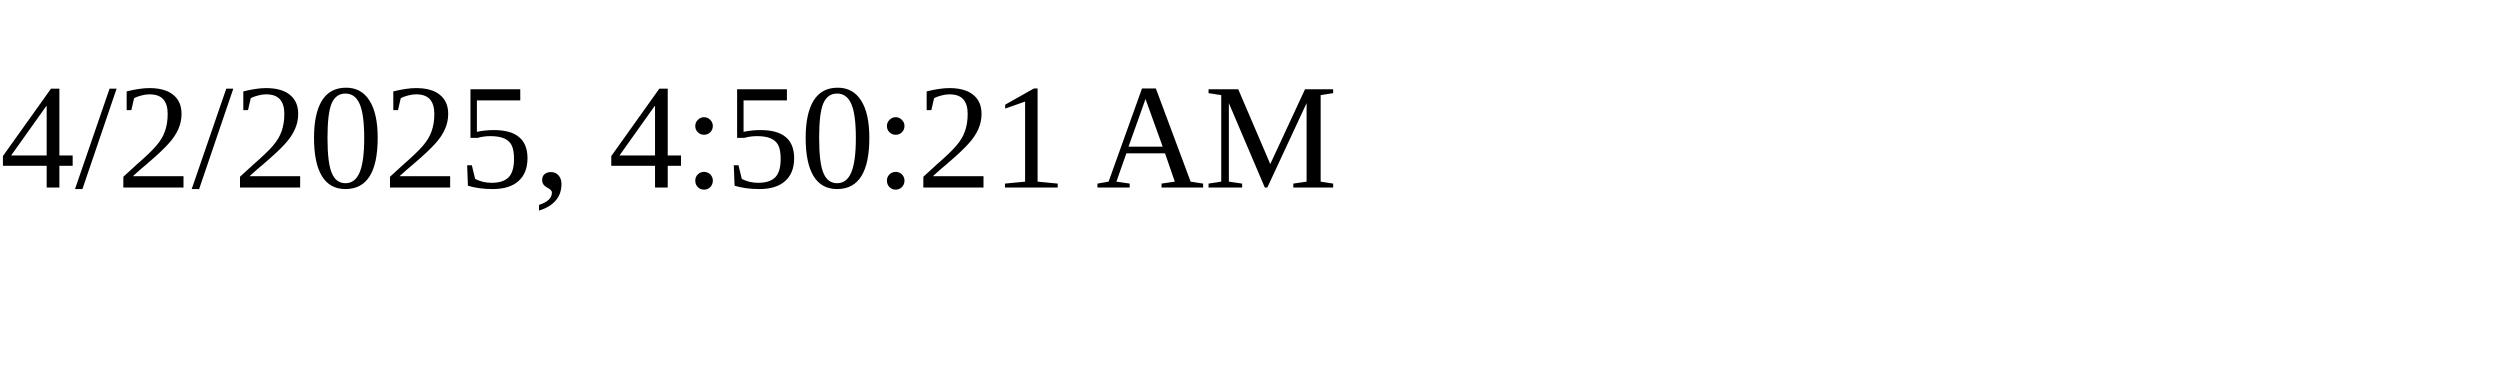
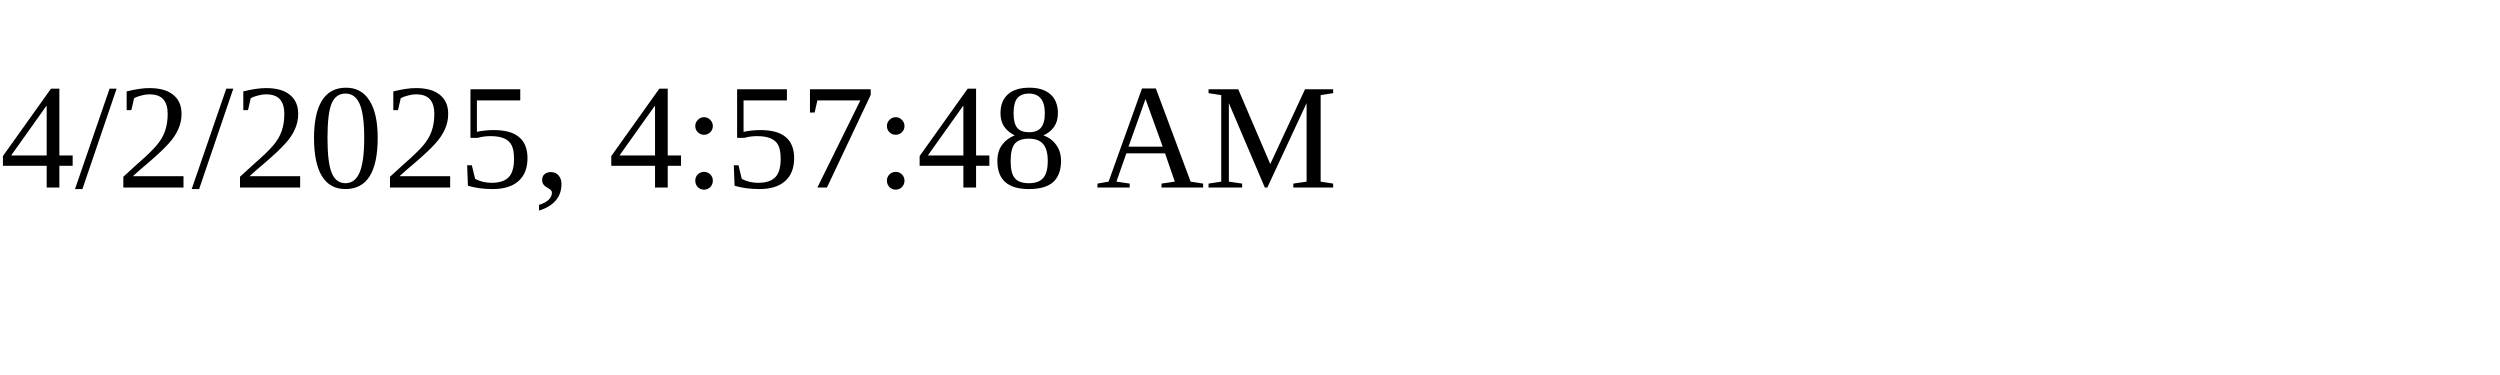
<svg xmlns="http://www.w3.org/2000/svg" height="30" width="200">
-   <text x="0" y="15">4/2/2025, 4:50:21 AM</text>
+   <text x="0" y="15">4/2/2025, 4:57:48 AM</text>
</svg>
